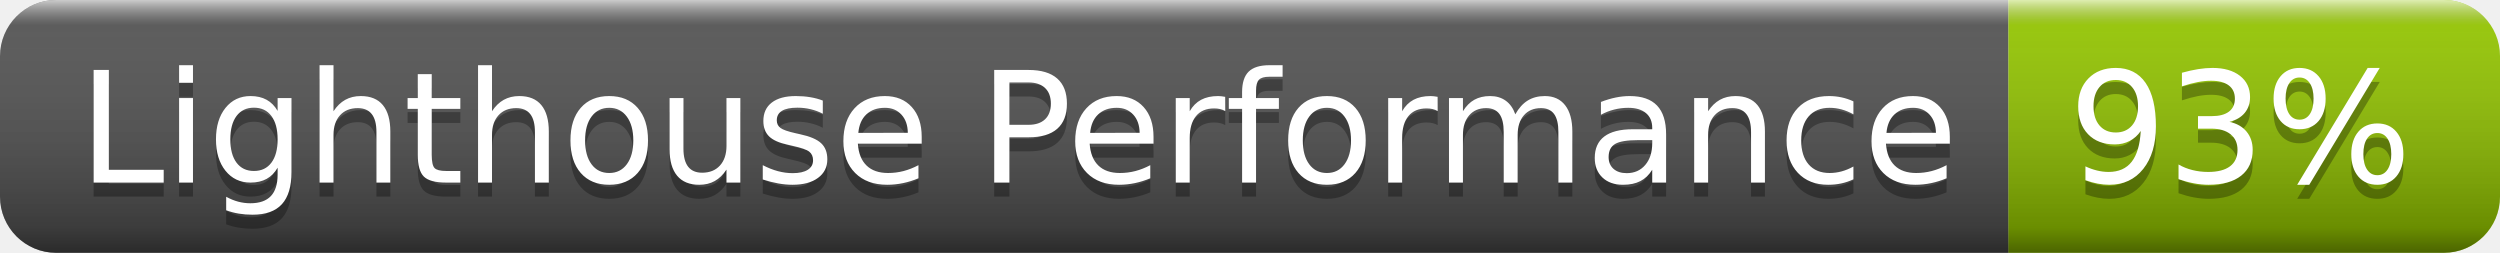
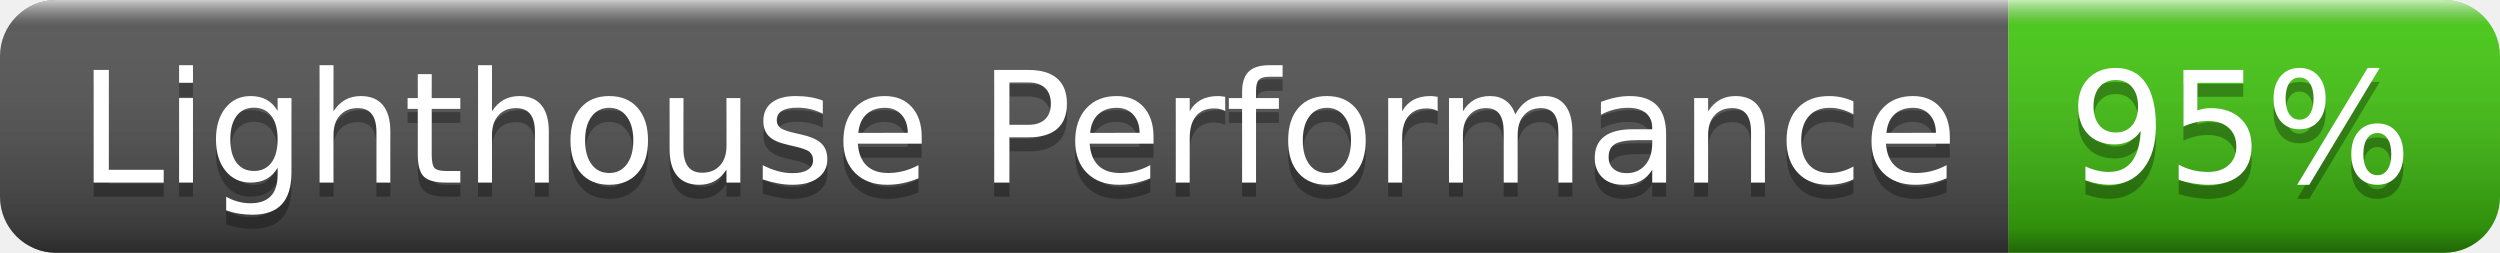
- <svg xmlns="http://www.w3.org/2000/svg" width="178" height="18" role="img" aria-label="Lighthouse Performance: 93%">
+ <svg xmlns="http://www.w3.org/2000/svg" width="178" height="18" role="img" aria-label="Lighthouse Performance: 95%">
  <linearGradient id="s" x2="0" y2="100%">
    <stop offset="0" stop-color="#fff" stop-opacity=".7" />
    <stop offset=".1" stop-color="#aaa" stop-opacity=".1" />
    <stop offset=".9" stop-color="#000" stop-opacity=".3" />
    <stop offset="1" stop-color="#000" stop-opacity=".5" />
  </linearGradient>
  <clipPath id="r">
    <rect width="178" height="18" rx="4" fill="#fff" />
  </clipPath>
  <g clip-path="url(#r)">
    <rect width="143" height="18" fill="#555" />
-     <rect x="143" width="35" height="18" fill="#97ca00" />
+     <rect x="143" width="35" height="18" fill="#4c1" />
    <rect width="178" height="18" fill="url(#s)" />
  </g>
  <g fill="#fff" text-anchor="middle" font-family="Verdana,Geneva,DejaVu Sans,sans-serif" text-rendering="geometricPrecision" font-size="110">
    <text aria-hidden="true" x="725" y="140" fill="#010101" fill-opacity=".3" transform="scale(.1)" textLength="1330">Lighthouse Performance</text>
    <text x="725" y="130" transform="scale(.1)" fill="#fff" textLength="1330">Lighthouse Performance</text>
-     <text aria-hidden="true" x="1595" y="140" fill="#010101" fill-opacity=".3" transform="scale(.1)" textLength="250">93%</text>
-     <text x="1595" y="130" transform="scale(.1)" fill="#fff" textLength="250">93%</text>
+     <text aria-hidden="true" x="1595" y="140" fill="#010101" fill-opacity=".3" transform="scale(.1)" textLength="250">95%</text>
+     <text x="1595" y="130" transform="scale(.1)" fill="#fff" textLength="250">95%</text>
  </g>
</svg>
